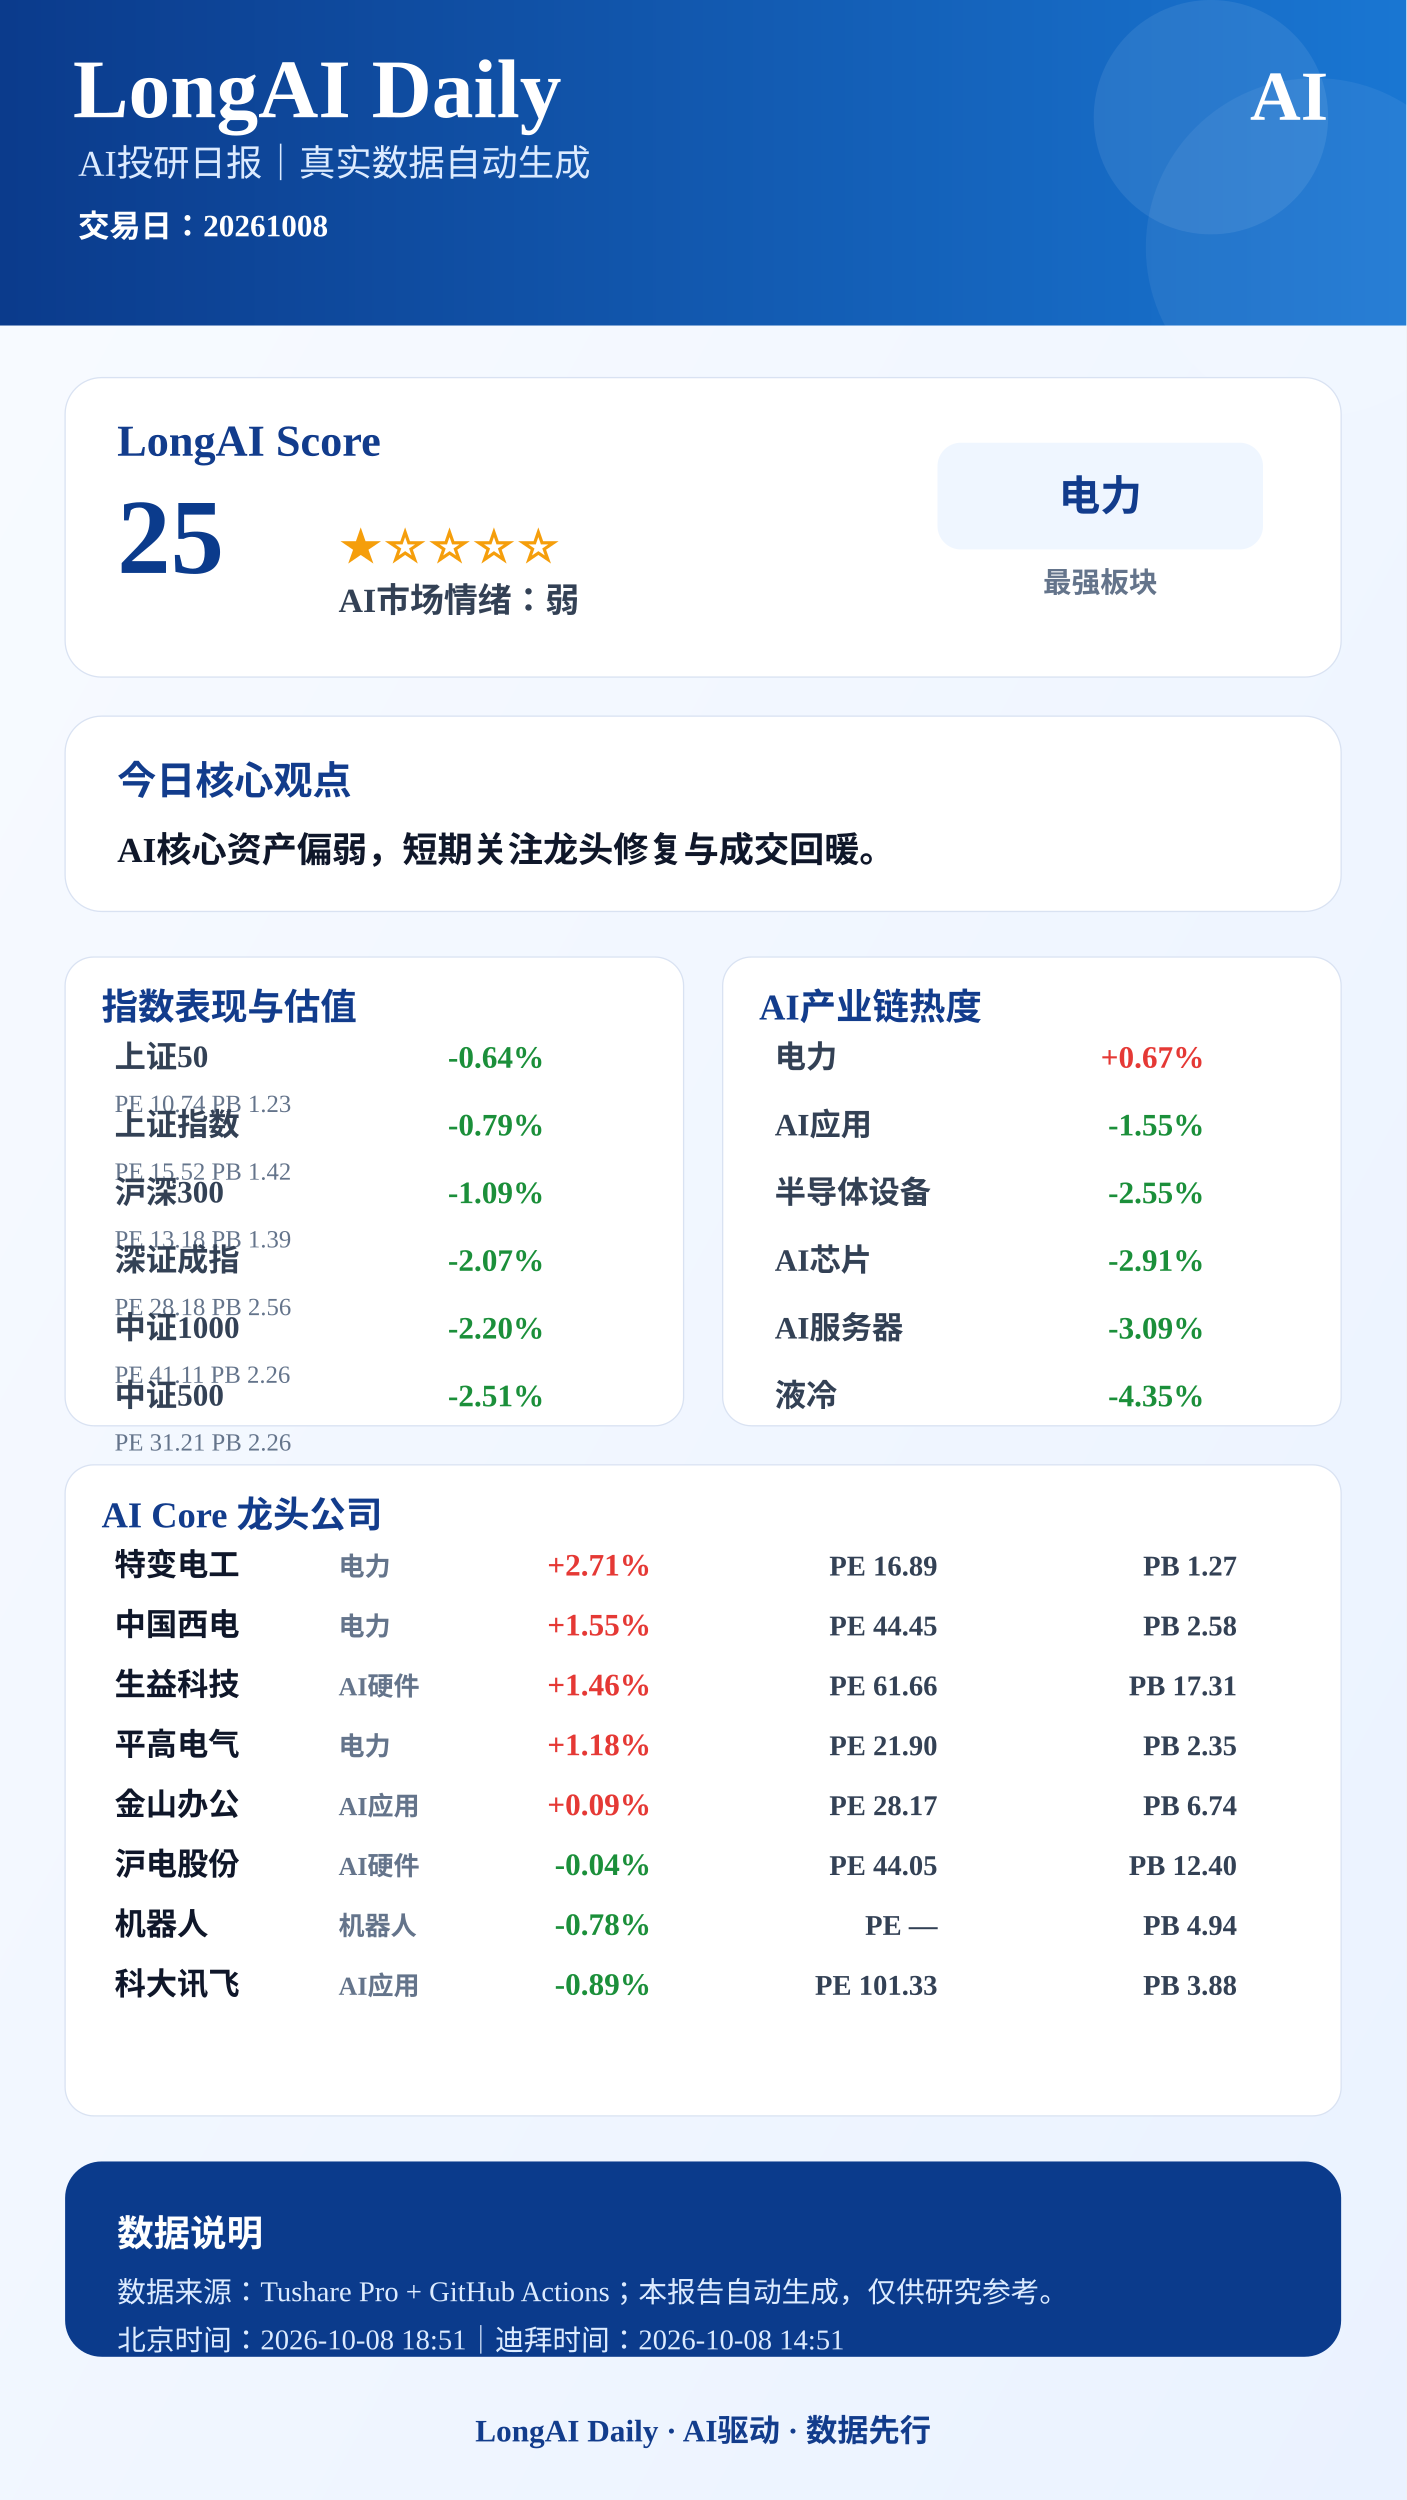
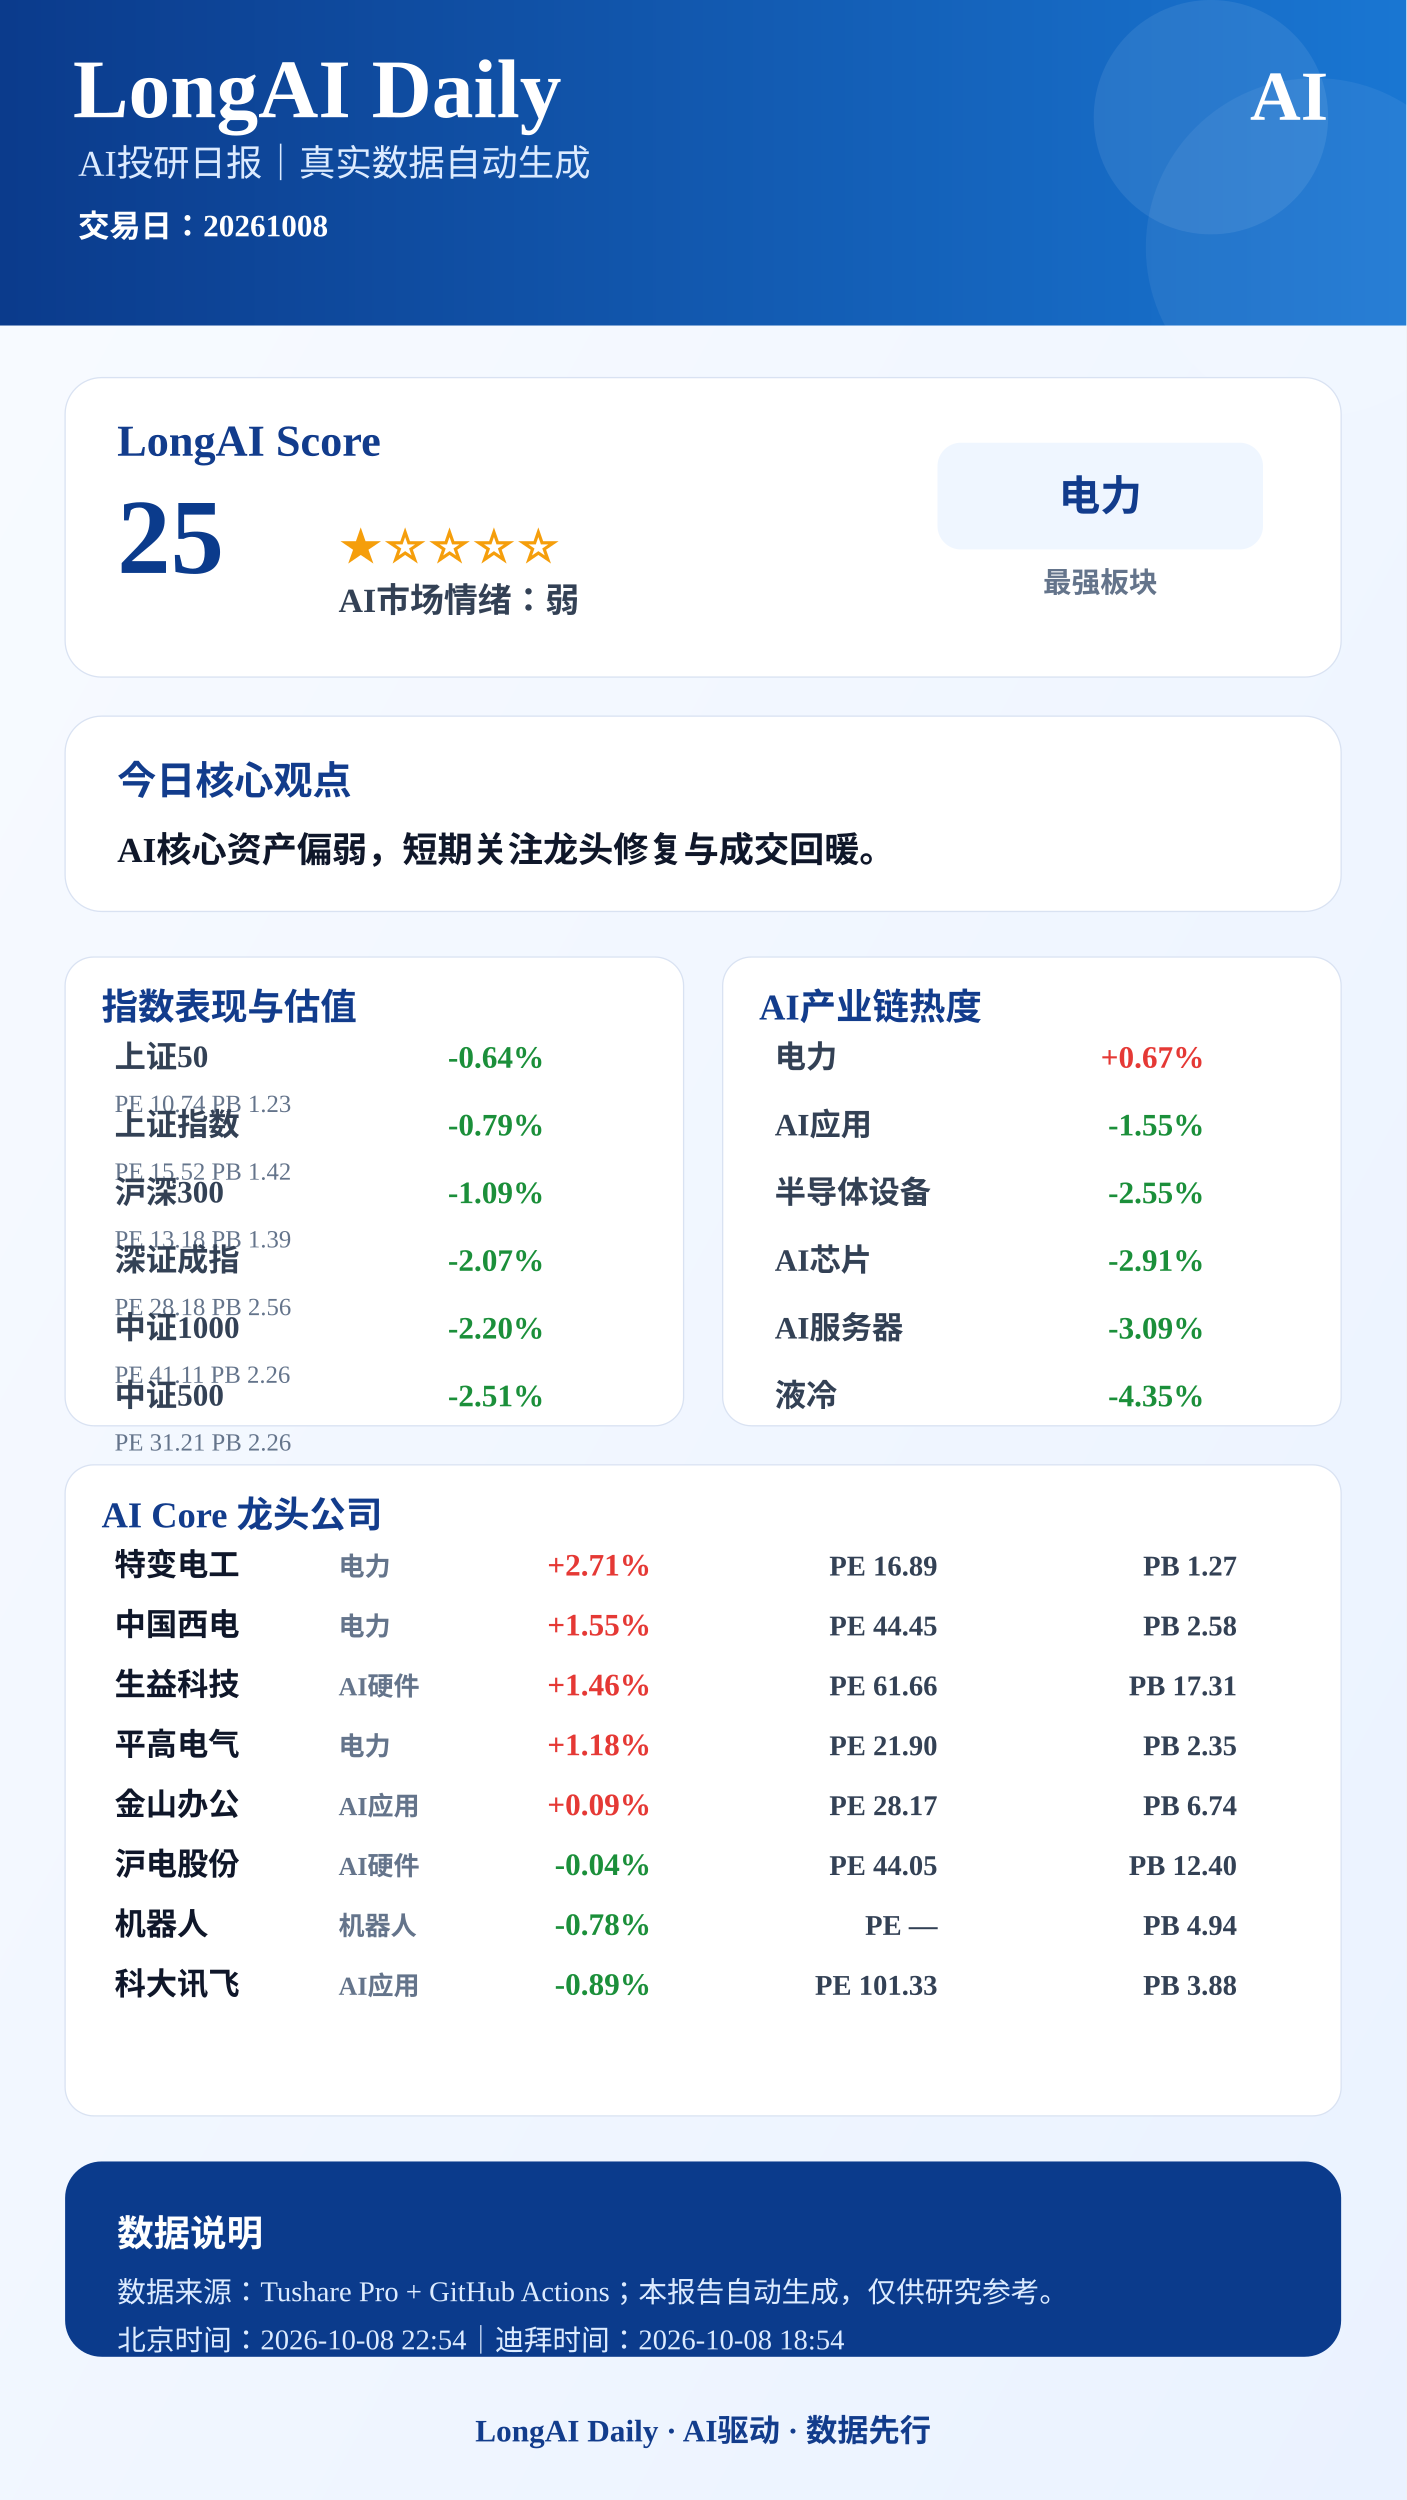
<svg xmlns="http://www.w3.org/2000/svg" width="1080" height="1920" viewBox="0 0 1080 1920">
  <defs>
    <linearGradient id="bg" x1="0" x2="1" y1="0" y2="1">
      <stop offset="0%" stop-color="#F8FBFF" />
      <stop offset="100%" stop-color="#EAF2FF" />
    </linearGradient>
    <linearGradient id="blue" x1="0" x2="1">
      <stop offset="0%" stop-color="#0B3B8C" />
      <stop offset="100%" stop-color="#1976D2" />
    </linearGradient>
  </defs>
  <rect width="1080" height="1920" fill="url(#bg)" />
  <rect x="0" y="0" width="1080" height="250" fill="url(#blue)" />
  <circle cx="930" cy="90" r="90" fill="#FFFFFF" opacity="0.08" />
  <circle cx="1010" cy="190" r="130" fill="#FFFFFF" opacity="0.06" />
  <text x="56" y="90" font-size="64" font-weight="900" fill="#FFFFFF" text-anchor="start">LongAI Daily</text>
  <text x="60" y="135" font-size="28" font-weight="500" fill="#DCEBFF" text-anchor="start">AI投研日报｜真实数据自动生成</text>
  <text x="60" y="182" font-size="24" font-weight="600" fill="#FFFFFF" text-anchor="start">交易日：20261008</text>
  <text x="1020" y="92" font-size="54" font-weight="900" fill="#FFFFFF" text-anchor="end">AI</text>
  <rect x="50" y="290" width="980" height="230" rx="28" fill="#FFFFFF" stroke="#D9E2F2" />
  <text x="90" y="350" font-size="34" font-weight="800" fill="#123C8C" text-anchor="start">LongAI Score</text>
  <text x="90" y="440" font-size="82" font-weight="900" fill="#0B3B8C" text-anchor="start">25</text>
  <text x="260" y="430" font-size="34" font-weight="800" fill="#F59E0B" text-anchor="start">★☆☆☆☆</text>
  <text x="260" y="470" font-size="26" font-weight="700" fill="#334155" text-anchor="start">AI市场情绪：弱</text>
  <rect x="720" y="340" width="250" height="82" rx="18" fill="#EFF6FF" />
  <text x="845" y="392" font-size="32" font-weight="800" fill="#123C8C" text-anchor="middle">电力</text>
  <text x="845" y="455" font-size="22" font-weight="600" fill="#64748B" text-anchor="middle">最强板块</text>
  <rect x="50" y="550" width="980" height="150" rx="28" fill="#FFFFFF" stroke="#D9E2F2" />
  <text x="90" y="610" font-size="30" font-weight="800" fill="#123C8C" text-anchor="start">今日核心观点</text>
  <text x="90" y="662" font-size="27" font-weight="700" fill="#0F172A" text-anchor="start">AI核心资产偏弱，短期关注龙头修复与成交回暖。</text>
  <rect x="50" y="735" width="475" height="360" rx="22" fill="#FFFFFF" stroke="#D9E2F2" />
  <text x="78" y="783" font-size="28" font-weight="800" fill="#123C8C">指数表现与估值</text>
  <text x="88" y="820" font-size="24" font-weight="600" fill="#334155" text-anchor="start">上证50</text>
  <text x="418" y="820" font-size="24" font-weight="800" fill="#1B8F3A" text-anchor="end">-0.64%</text>
  <text x="88" y="854" font-size="19" font-weight="500" fill="#64748B" text-anchor="start">PE 10.74  PB 1.23</text>
  <text x="88" y="872" font-size="24" font-weight="600" fill="#334155" text-anchor="start">上证指数</text>
  <text x="418" y="872" font-size="24" font-weight="800" fill="#1B8F3A" text-anchor="end">-0.79%</text>
  <text x="88" y="906" font-size="19" font-weight="500" fill="#64748B" text-anchor="start">PE 15.52  PB 1.42</text>
  <text x="88" y="924" font-size="24" font-weight="600" fill="#334155" text-anchor="start">沪深300</text>
  <text x="418" y="924" font-size="24" font-weight="800" fill="#1B8F3A" text-anchor="end">-1.09%</text>
  <text x="88" y="958" font-size="19" font-weight="500" fill="#64748B" text-anchor="start">PE 13.18  PB 1.39</text>
  <text x="88" y="976" font-size="24" font-weight="600" fill="#334155" text-anchor="start">深证成指</text>
  <text x="418" y="976" font-size="24" font-weight="800" fill="#1B8F3A" text-anchor="end">-2.07%</text>
  <text x="88" y="1010" font-size="19" font-weight="500" fill="#64748B" text-anchor="start">PE 28.18  PB 2.56</text>
  <text x="88" y="1028" font-size="24" font-weight="600" fill="#334155" text-anchor="start">中证1000</text>
  <text x="418" y="1028" font-size="24" font-weight="800" fill="#1B8F3A" text-anchor="end">-2.20%</text>
  <text x="88" y="1062" font-size="19" font-weight="500" fill="#64748B" text-anchor="start">PE 41.11  PB 2.26</text>
  <text x="88" y="1080" font-size="24" font-weight="600" fill="#334155" text-anchor="start">中证500</text>
  <text x="418" y="1080" font-size="24" font-weight="800" fill="#1B8F3A" text-anchor="end">-2.51%</text>
  <text x="88" y="1114" font-size="19" font-weight="500" fill="#64748B" text-anchor="start">PE 31.21  PB 2.26</text>
  <rect x="555" y="735" width="475" height="360" rx="22" fill="#FFFFFF" stroke="#D9E2F2" />
  <text x="583" y="783" font-size="28" font-weight="800" fill="#123C8C">AI产业链热度</text>
  <text x="595" y="820" font-size="24" font-weight="600" fill="#334155" text-anchor="start">电力</text>
  <text x="925" y="820" font-size="24" font-weight="800" fill="#E53935" text-anchor="end">+0.67%</text>
  <text x="595" y="872" font-size="24" font-weight="600" fill="#334155" text-anchor="start">AI应用</text>
  <text x="925" y="872" font-size="24" font-weight="800" fill="#1B8F3A" text-anchor="end">-1.55%</text>
  <text x="595" y="924" font-size="24" font-weight="600" fill="#334155" text-anchor="start">半导体设备</text>
  <text x="925" y="924" font-size="24" font-weight="800" fill="#1B8F3A" text-anchor="end">-2.55%</text>
  <text x="595" y="976" font-size="24" font-weight="600" fill="#334155" text-anchor="start">AI芯片</text>
  <text x="925" y="976" font-size="24" font-weight="800" fill="#1B8F3A" text-anchor="end">-2.91%</text>
  <text x="595" y="1028" font-size="24" font-weight="600" fill="#334155" text-anchor="start">AI服务器</text>
  <text x="925" y="1028" font-size="24" font-weight="800" fill="#1B8F3A" text-anchor="end">-3.09%</text>
  <text x="595" y="1080" font-size="24" font-weight="600" fill="#334155" text-anchor="start">液冷</text>
  <text x="925" y="1080" font-size="24" font-weight="800" fill="#1B8F3A" text-anchor="end">-4.35%</text>
  <rect x="50" y="1125" width="980" height="500" rx="22" fill="#FFFFFF" stroke="#D9E2F2" />
  <text x="78" y="1173" font-size="28" font-weight="800" fill="#123C8C">AI Core 龙头公司</text>
  <text x="88" y="1210" font-size="24" font-weight="800" fill="#0F172A" text-anchor="start">特变电工</text>
  <text x="260" y="1210" font-size="20" font-weight="600" fill="#64748B" text-anchor="start">电力</text>
  <text x="500" y="1210" font-size="24" font-weight="900" fill="#E53935" text-anchor="end">+2.71%</text>
  <text x="720" y="1210" font-size="22" font-weight="700" fill="#334155" text-anchor="end">PE 16.89</text>
  <text x="950" y="1210" font-size="22" font-weight="700" fill="#334155" text-anchor="end">PB 1.27</text>
  <text x="88" y="1256" font-size="24" font-weight="800" fill="#0F172A" text-anchor="start">中国西电</text>
  <text x="260" y="1256" font-size="20" font-weight="600" fill="#64748B" text-anchor="start">电力</text>
  <text x="500" y="1256" font-size="24" font-weight="900" fill="#E53935" text-anchor="end">+1.55%</text>
  <text x="720" y="1256" font-size="22" font-weight="700" fill="#334155" text-anchor="end">PE 44.45</text>
  <text x="950" y="1256" font-size="22" font-weight="700" fill="#334155" text-anchor="end">PB 2.58</text>
  <text x="88" y="1302" font-size="24" font-weight="800" fill="#0F172A" text-anchor="start">生益科技</text>
  <text x="260" y="1302" font-size="20" font-weight="600" fill="#64748B" text-anchor="start">AI硬件</text>
  <text x="500" y="1302" font-size="24" font-weight="900" fill="#E53935" text-anchor="end">+1.46%</text>
  <text x="720" y="1302" font-size="22" font-weight="700" fill="#334155" text-anchor="end">PE 61.66</text>
  <text x="950" y="1302" font-size="22" font-weight="700" fill="#334155" text-anchor="end">PB 17.31</text>
  <text x="88" y="1348" font-size="24" font-weight="800" fill="#0F172A" text-anchor="start">平高电气</text>
  <text x="260" y="1348" font-size="20" font-weight="600" fill="#64748B" text-anchor="start">电力</text>
  <text x="500" y="1348" font-size="24" font-weight="900" fill="#E53935" text-anchor="end">+1.18%</text>
  <text x="720" y="1348" font-size="22" font-weight="700" fill="#334155" text-anchor="end">PE 21.90</text>
  <text x="950" y="1348" font-size="22" font-weight="700" fill="#334155" text-anchor="end">PB 2.35</text>
  <text x="88" y="1394" font-size="24" font-weight="800" fill="#0F172A" text-anchor="start">金山办公</text>
  <text x="260" y="1394" font-size="20" font-weight="600" fill="#64748B" text-anchor="start">AI应用</text>
  <text x="500" y="1394" font-size="24" font-weight="900" fill="#E53935" text-anchor="end">+0.09%</text>
  <text x="720" y="1394" font-size="22" font-weight="700" fill="#334155" text-anchor="end">PE 28.17</text>
  <text x="950" y="1394" font-size="22" font-weight="700" fill="#334155" text-anchor="end">PB 6.74</text>
  <text x="88" y="1440" font-size="24" font-weight="800" fill="#0F172A" text-anchor="start">沪电股份</text>
  <text x="260" y="1440" font-size="20" font-weight="600" fill="#64748B" text-anchor="start">AI硬件</text>
  <text x="500" y="1440" font-size="24" font-weight="900" fill="#1B8F3A" text-anchor="end">-0.04%</text>
  <text x="720" y="1440" font-size="22" font-weight="700" fill="#334155" text-anchor="end">PE 44.05</text>
  <text x="950" y="1440" font-size="22" font-weight="700" fill="#334155" text-anchor="end">PB 12.40</text>
  <text x="88" y="1486" font-size="24" font-weight="800" fill="#0F172A" text-anchor="start">机器人</text>
  <text x="260" y="1486" font-size="20" font-weight="600" fill="#64748B" text-anchor="start">机器人</text>
  <text x="500" y="1486" font-size="24" font-weight="900" fill="#1B8F3A" text-anchor="end">-0.78%</text>
  <text x="720" y="1486" font-size="22" font-weight="700" fill="#334155" text-anchor="end">PE —</text>
  <text x="950" y="1486" font-size="22" font-weight="700" fill="#334155" text-anchor="end">PB 4.94</text>
  <text x="88" y="1532" font-size="24" font-weight="800" fill="#0F172A" text-anchor="start">科大讯飞</text>
  <text x="260" y="1532" font-size="20" font-weight="600" fill="#64748B" text-anchor="start">AI应用</text>
  <text x="500" y="1532" font-size="24" font-weight="900" fill="#1B8F3A" text-anchor="end">-0.89%</text>
  <text x="720" y="1532" font-size="22" font-weight="700" fill="#334155" text-anchor="end">PE 101.33</text>
  <text x="950" y="1532" font-size="22" font-weight="700" fill="#334155" text-anchor="end">PB 3.88</text>
  <rect x="50" y="1660" width="980" height="150" rx="28" fill="#0B3B8C" />
  <text x="90" y="1725" font-size="28" font-weight="800" fill="#FFFFFF" text-anchor="start">数据说明</text>
  <text x="90" y="1768" font-size="22" font-weight="500" fill="#DCEBFF" text-anchor="start">数据来源：Tushare Pro + GitHub Actions；本报告自动生成，仅供研究参考。</text>
-   <text x="90" y="1805" font-size="22" font-weight="500" fill="#DCEBFF" text-anchor="start">北京时间：2026-10-08 18:51｜迪拜时间：2026-10-08 14:51</text>
+   <text x="90" y="1805" font-size="22" font-weight="500" fill="#DCEBFF" text-anchor="start">北京时间：2026-10-08 22:54｜迪拜时间：2026-10-08 18:54</text>
  <text x="540" y="1875" font-size="24" font-weight="800" fill="#123C8C" text-anchor="middle">LongAI Daily · AI驱动 · 数据先行</text>
</svg>
